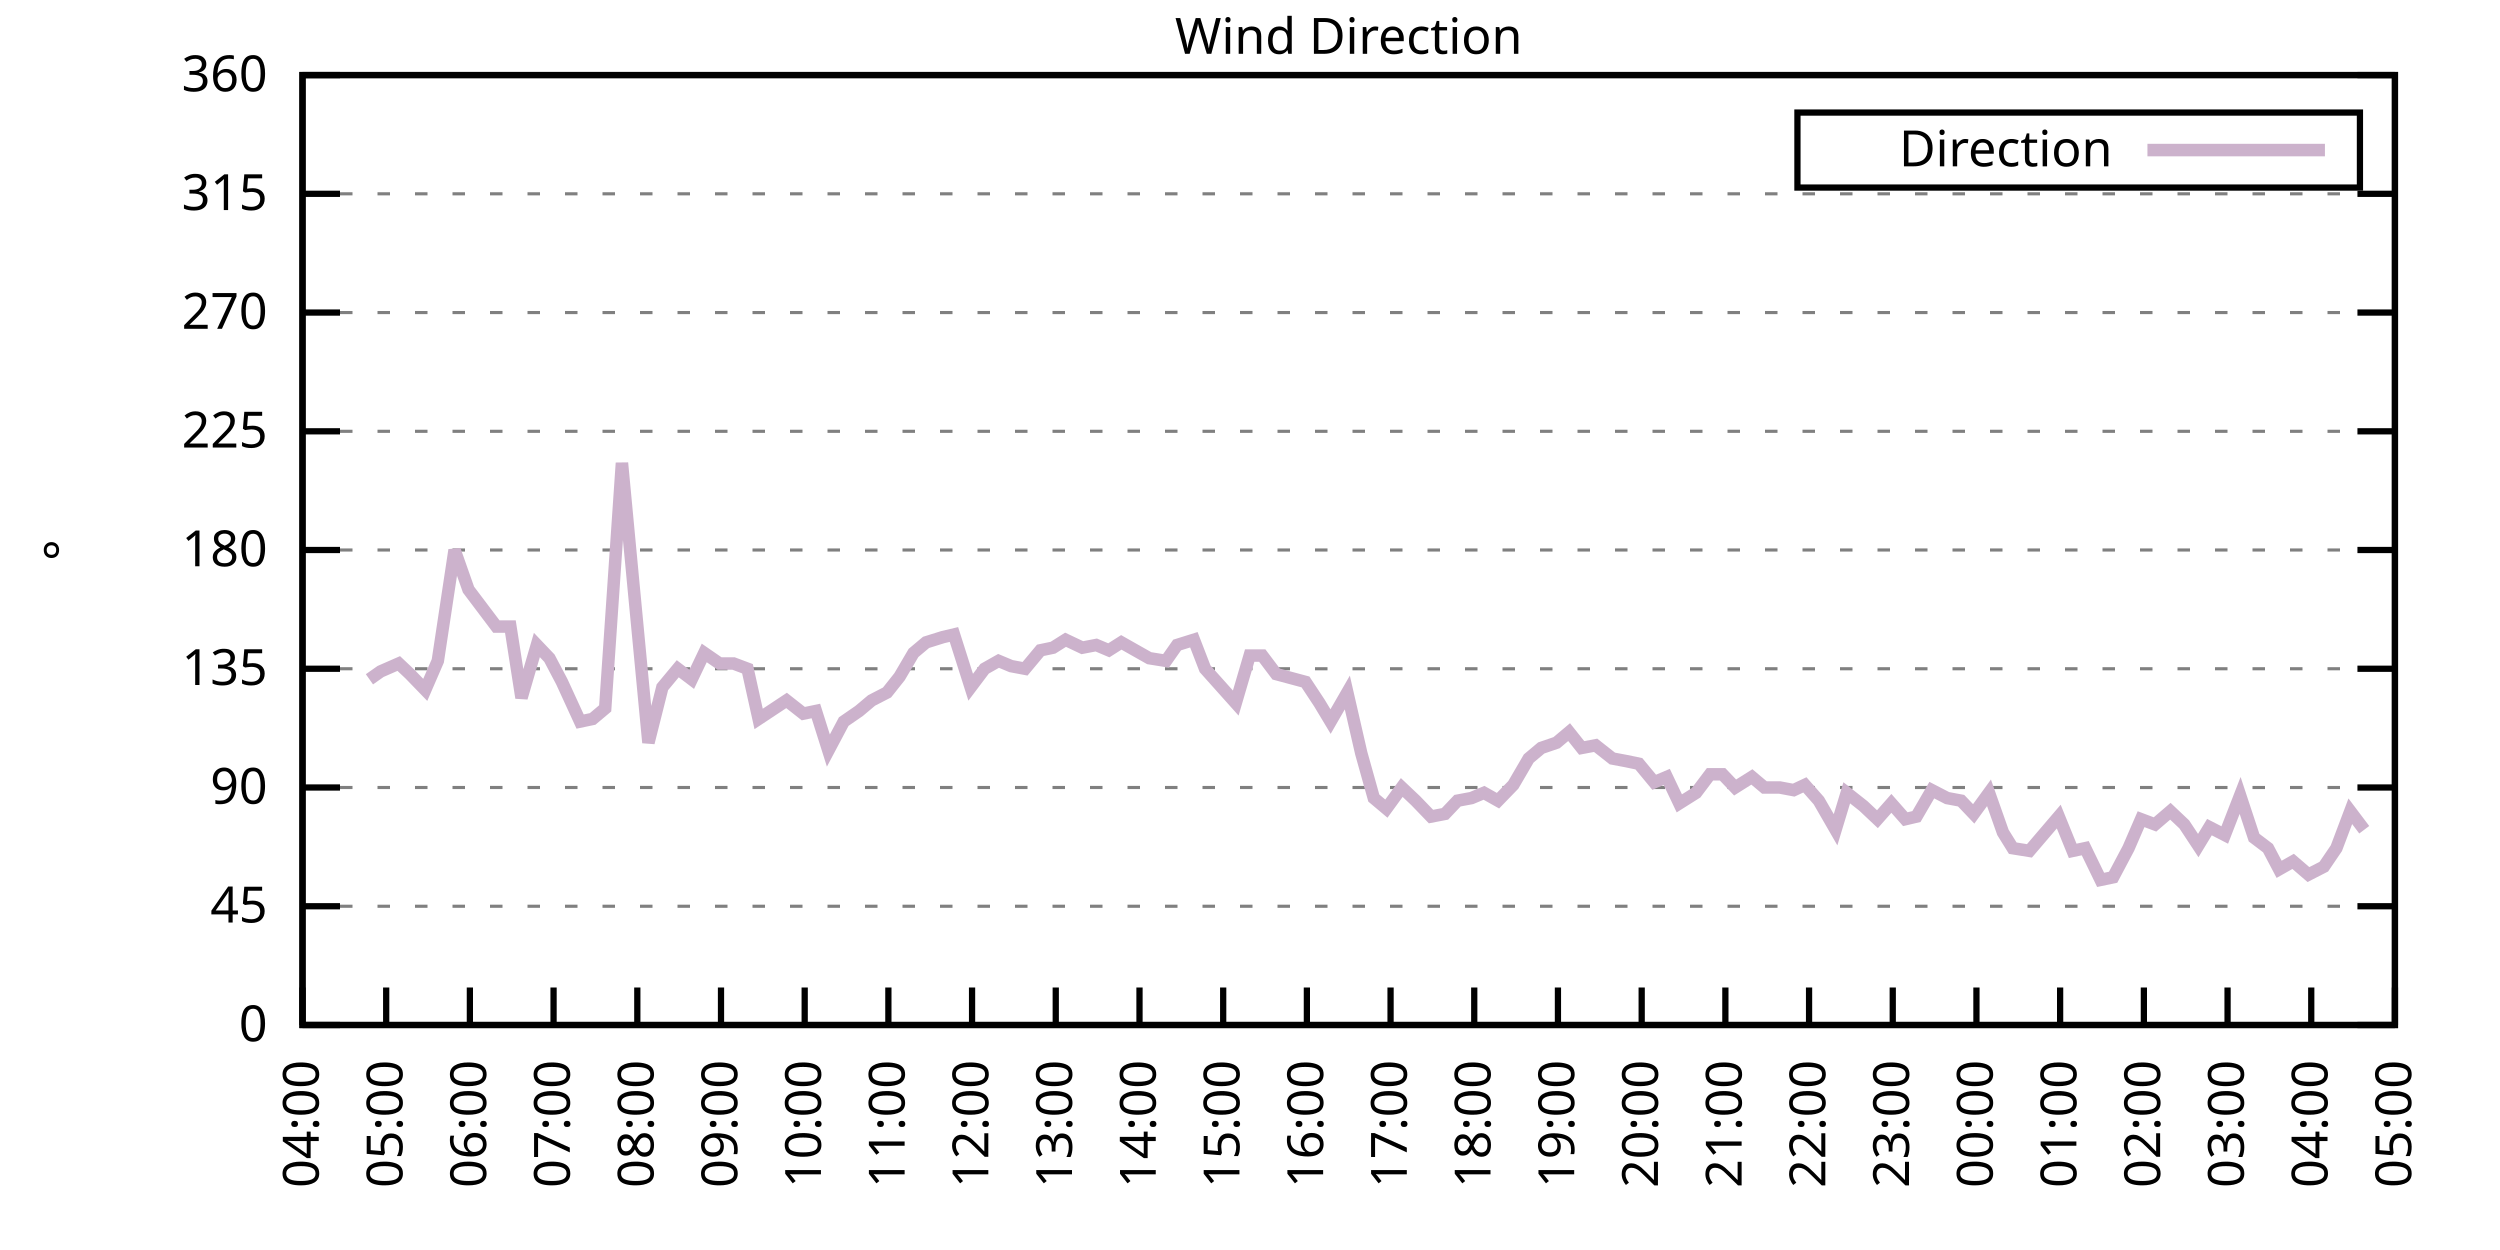
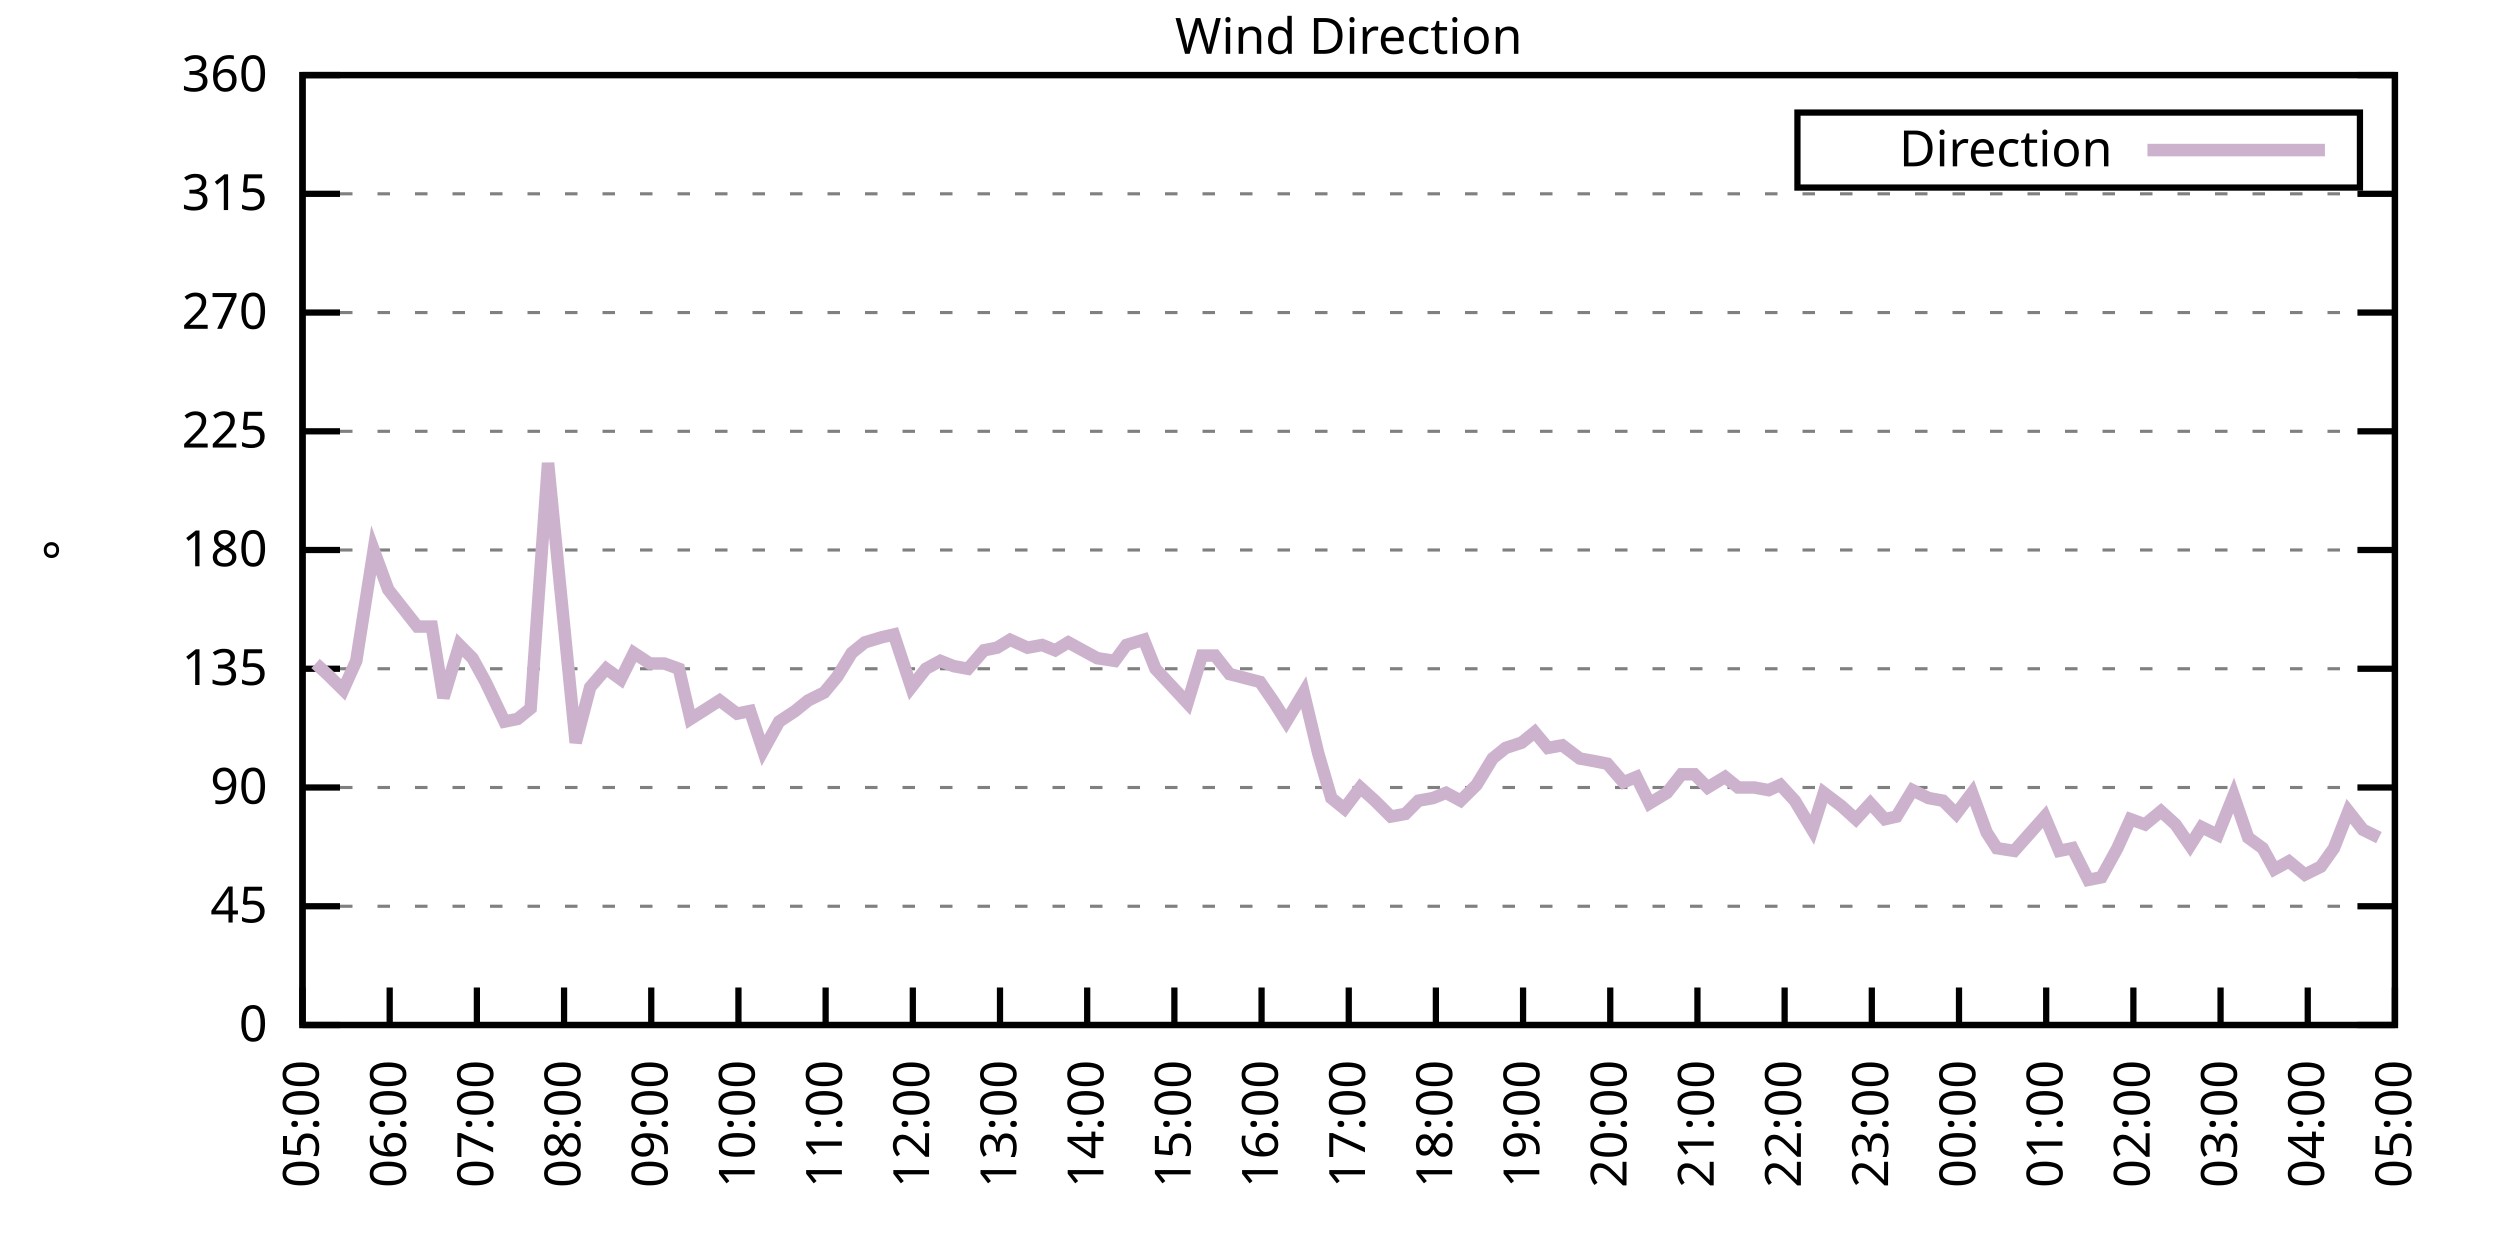
<svg xmlns="http://www.w3.org/2000/svg" xmlns:xlink="http://www.w3.org/1999/xlink" width="400" height="200" viewBox="0 0 400 200">
  <g id="gnuplot_canvas">
    <rect x="0" y="0" width="400" height="200" fill="none" />
    <defs>
      <circle id="gpDot" r="0.5" stroke-width="0.5" stroke="currentColor" />
      <path id="gpPt0" stroke-width="0.333" stroke="currentColor" d="M-1,0 h2 M0,-1 v2" />
      <path id="gpPt1" stroke-width="0.333" stroke="currentColor" d="M-1,-1 L1,1 M1,-1 L-1,1" />
      <path id="gpPt2" stroke-width="0.333" stroke="currentColor" d="M-1,0 L1,0 M0,-1 L0,1 M-1,-1 L1,1 M-1,1 L1,-1" />
      <rect id="gpPt3" stroke-width="0.333" stroke="currentColor" x="-1" y="-1" width="2" height="2" />
      <rect id="gpPt4" stroke-width="0.333" stroke="currentColor" fill="currentColor" x="-1" y="-1" width="2" height="2" />
      <circle id="gpPt5" stroke-width="0.333" stroke="currentColor" cx="0" cy="0" r="1" />
      <use xlink:href="#gpPt5" id="gpPt6" fill="currentColor" stroke="none" />
      <path id="gpPt7" stroke-width="0.333" stroke="currentColor" d="M0,-1.33 L-1.33,0.67 L1.33,0.67 z" />
      <use xlink:href="#gpPt7" id="gpPt8" fill="currentColor" stroke="none" />
      <use xlink:href="#gpPt7" id="gpPt9" stroke="currentColor" transform="rotate(180)" />
      <use xlink:href="#gpPt9" id="gpPt10" fill="currentColor" stroke="none" />
      <use xlink:href="#gpPt3" id="gpPt11" stroke="currentColor" transform="rotate(45)" />
      <use xlink:href="#gpPt11" id="gpPt12" fill="currentColor" stroke="none" />
      <path id="gpPt13" stroke-width="0.333" stroke="currentColor" d="M0,1.330 L1.265,0.411 L0.782,-1.067 L-0.782,-1.076 L-1.265,0.411 z" />
      <use xlink:href="#gpPt13" id="gpPt14" fill="currentColor" stroke="none" />
      <filter id="textbox" filterUnits="objectBoundingBox" x="0" y="0" height="1" width="1">
        <feFlood flood-color="white" flood-opacity="1" result="bgnd" />
        <feComposite in="SourceGraphic" in2="bgnd" operator="atop" />
      </filter>
      <filter id="greybox" filterUnits="objectBoundingBox" x="0" y="0" height="1" width="1">
        <feFlood flood-color="lightgrey" flood-opacity="1" result="grey" />
        <feComposite in="SourceGraphic" in2="grey" operator="atop" />
      </filter>
    </defs>
    <g fill="none" color="white" stroke="currentColor" stroke-width="1.00" stroke-linecap="butt" stroke-linejoin="miter">
</g>
    <g fill="none" color="black" stroke="currentColor" stroke-width="1.00" stroke-linecap="butt" stroke-linejoin="miter">
      <g stroke="none" shape-rendering="crispEdges">
        <polygon fill="rgb(255, 255, 255)" points="48.40,164.00 383.18,164.00 383.18,12.02 48.40,12.02 " />
      </g>
    </g>
    <g fill="none" color="black" stroke="currentColor" stroke-width="1.00" stroke-linecap="butt" stroke-linejoin="miter">
</g>
    <g fill="none" color="black" stroke="black" stroke-width="0.50" stroke-linecap="butt" stroke-linejoin="miter">
</g>
    <g fill="none" color="gray" stroke="currentColor" stroke-width="0.50" stroke-linecap="butt" stroke-linejoin="miter">
      <path stroke="gray" stroke-dasharray="2,4" class="gridline" d="M48.40,164.00 L383.19,164.00  " />
    </g>
    <g fill="none" color="gray" stroke="gray" stroke-width="1.00" stroke-linecap="butt" stroke-linejoin="miter">
</g>
    <g fill="none" color="black" stroke="currentColor" stroke-width="1.00" stroke-linecap="butt" stroke-linejoin="miter">
      <path stroke="black" d="M48.40,164.00 L54.40,164.00 M383.19,164.00 L377.19,164.00  " />
      <g transform="translate(42.80,166.60)" stroke="none" fill="black" font-family="Sans" font-size="8.00" text-anchor="end">
        <text>
          <tspan font-family="Sans"> 0</tspan>
        </text>
      </g>
    </g>
    <g fill="none" color="black" stroke="currentColor" stroke-width="1.00" stroke-linecap="butt" stroke-linejoin="miter">
</g>
    <g fill="none" color="black" stroke="black" stroke-width="0.50" stroke-linecap="butt" stroke-linejoin="miter">
</g>
    <g fill="none" color="gray" stroke="currentColor" stroke-width="0.50" stroke-linecap="butt" stroke-linejoin="miter">
      <path stroke="gray" stroke-dasharray="2,4" class="gridline" d="M48.40,145.00 L383.19,145.00  " />
    </g>
    <g fill="none" color="gray" stroke="gray" stroke-width="1.00" stroke-linecap="butt" stroke-linejoin="miter">
</g>
    <g fill="none" color="black" stroke="currentColor" stroke-width="1.00" stroke-linecap="butt" stroke-linejoin="miter">
      <path stroke="black" d="M48.40,145.00 L54.40,145.00 M383.19,145.00 L377.19,145.00  " />
      <g transform="translate(42.80,147.60)" stroke="none" fill="black" font-family="Sans" font-size="8.00" text-anchor="end">
        <text>
          <tspan font-family="Sans"> 45</tspan>
        </text>
      </g>
    </g>
    <g fill="none" color="black" stroke="currentColor" stroke-width="1.00" stroke-linecap="butt" stroke-linejoin="miter">
</g>
    <g fill="none" color="black" stroke="black" stroke-width="0.50" stroke-linecap="butt" stroke-linejoin="miter">
</g>
    <g fill="none" color="gray" stroke="currentColor" stroke-width="0.50" stroke-linecap="butt" stroke-linejoin="miter">
      <path stroke="gray" stroke-dasharray="2,4" class="gridline" d="M48.40,126.00 L383.19,126.00  " />
    </g>
    <g fill="none" color="gray" stroke="gray" stroke-width="1.00" stroke-linecap="butt" stroke-linejoin="miter">
</g>
    <g fill="none" color="black" stroke="currentColor" stroke-width="1.00" stroke-linecap="butt" stroke-linejoin="miter">
      <path stroke="black" d="M48.40,126.00 L54.40,126.00 M383.19,126.00 L377.19,126.00  " />
      <g transform="translate(42.80,128.60)" stroke="none" fill="black" font-family="Sans" font-size="8.00" text-anchor="end">
        <text>
          <tspan font-family="Sans"> 90</tspan>
        </text>
      </g>
    </g>
    <g fill="none" color="black" stroke="currentColor" stroke-width="1.00" stroke-linecap="butt" stroke-linejoin="miter">
</g>
    <g fill="none" color="black" stroke="black" stroke-width="0.50" stroke-linecap="butt" stroke-linejoin="miter">
</g>
    <g fill="none" color="gray" stroke="currentColor" stroke-width="0.50" stroke-linecap="butt" stroke-linejoin="miter">
      <path stroke="gray" stroke-dasharray="2,4" class="gridline" d="M48.40,107.00 L383.19,107.00  " />
    </g>
    <g fill="none" color="gray" stroke="gray" stroke-width="1.00" stroke-linecap="butt" stroke-linejoin="miter">
</g>
    <g fill="none" color="black" stroke="currentColor" stroke-width="1.00" stroke-linecap="butt" stroke-linejoin="miter">
      <path stroke="black" d="M48.40,107.00 L54.40,107.00 M383.19,107.00 L377.19,107.00  " />
      <g transform="translate(42.80,109.60)" stroke="none" fill="black" font-family="Sans" font-size="8.00" text-anchor="end">
        <text>
          <tspan font-family="Sans"> 135</tspan>
        </text>
      </g>
    </g>
    <g fill="none" color="black" stroke="currentColor" stroke-width="1.00" stroke-linecap="butt" stroke-linejoin="miter">
</g>
    <g fill="none" color="black" stroke="black" stroke-width="0.50" stroke-linecap="butt" stroke-linejoin="miter">
</g>
    <g fill="none" color="gray" stroke="currentColor" stroke-width="0.50" stroke-linecap="butt" stroke-linejoin="miter">
      <path stroke="gray" stroke-dasharray="2,4" class="gridline" d="M48.40,88.00 L383.19,88.00  " />
    </g>
    <g fill="none" color="gray" stroke="gray" stroke-width="1.00" stroke-linecap="butt" stroke-linejoin="miter">
</g>
    <g fill="none" color="black" stroke="currentColor" stroke-width="1.00" stroke-linecap="butt" stroke-linejoin="miter">
      <path stroke="black" d="M48.40,88.00 L54.40,88.00 M383.19,88.00 L377.19,88.00  " />
      <g transform="translate(42.80,90.60)" stroke="none" fill="black" font-family="Sans" font-size="8.00" text-anchor="end">
        <text>
          <tspan font-family="Sans"> 180</tspan>
        </text>
      </g>
    </g>
    <g fill="none" color="black" stroke="currentColor" stroke-width="1.00" stroke-linecap="butt" stroke-linejoin="miter">
</g>
    <g fill="none" color="black" stroke="black" stroke-width="0.50" stroke-linecap="butt" stroke-linejoin="miter">
</g>
    <g fill="none" color="gray" stroke="currentColor" stroke-width="0.50" stroke-linecap="butt" stroke-linejoin="miter">
      <path stroke="gray" stroke-dasharray="2,4" class="gridline" d="M48.40,69.01 L383.19,69.01  " />
    </g>
    <g fill="none" color="gray" stroke="gray" stroke-width="1.00" stroke-linecap="butt" stroke-linejoin="miter">
</g>
    <g fill="none" color="black" stroke="currentColor" stroke-width="1.00" stroke-linecap="butt" stroke-linejoin="miter">
      <path stroke="black" d="M48.40,69.01 L54.40,69.01 M383.19,69.01 L377.19,69.01  " />
      <g transform="translate(42.80,71.61)" stroke="none" fill="black" font-family="Sans" font-size="8.00" text-anchor="end">
        <text>
          <tspan font-family="Sans"> 225</tspan>
        </text>
      </g>
    </g>
    <g fill="none" color="black" stroke="currentColor" stroke-width="1.00" stroke-linecap="butt" stroke-linejoin="miter">
</g>
    <g fill="none" color="black" stroke="black" stroke-width="0.50" stroke-linecap="butt" stroke-linejoin="miter">
</g>
    <g fill="none" color="gray" stroke="currentColor" stroke-width="0.50" stroke-linecap="butt" stroke-linejoin="miter">
      <path stroke="gray" stroke-dasharray="2,4" class="gridline" d="M48.40,50.01 L383.19,50.01  " />
    </g>
    <g fill="none" color="gray" stroke="gray" stroke-width="1.00" stroke-linecap="butt" stroke-linejoin="miter">
</g>
    <g fill="none" color="black" stroke="currentColor" stroke-width="1.00" stroke-linecap="butt" stroke-linejoin="miter">
      <path stroke="black" d="M48.40,50.01 L54.40,50.01 M383.19,50.01 L377.19,50.01  " />
      <g transform="translate(42.80,52.61)" stroke="none" fill="black" font-family="Sans" font-size="8.00" text-anchor="end">
        <text>
          <tspan font-family="Sans"> 270</tspan>
        </text>
      </g>
    </g>
    <g fill="none" color="black" stroke="currentColor" stroke-width="1.00" stroke-linecap="butt" stroke-linejoin="miter">
</g>
    <g fill="none" color="black" stroke="black" stroke-width="0.50" stroke-linecap="butt" stroke-linejoin="miter">
</g>
    <g fill="none" color="gray" stroke="currentColor" stroke-width="0.50" stroke-linecap="butt" stroke-linejoin="miter">
      <path stroke="gray" stroke-dasharray="2,4" class="gridline" d="M48.40,31.01 L383.19,31.01  " />
    </g>
    <g fill="none" color="gray" stroke="gray" stroke-width="1.00" stroke-linecap="butt" stroke-linejoin="miter">
</g>
    <g fill="none" color="black" stroke="currentColor" stroke-width="1.00" stroke-linecap="butt" stroke-linejoin="miter">
      <path stroke="black" d="M48.40,31.01 L54.40,31.01 M383.19,31.01 L377.19,31.01  " />
      <g transform="translate(42.80,33.61)" stroke="none" fill="black" font-family="Sans" font-size="8.00" text-anchor="end">
        <text>
          <tspan font-family="Sans"> 315</tspan>
        </text>
      </g>
    </g>
    <g fill="none" color="black" stroke="currentColor" stroke-width="1.00" stroke-linecap="butt" stroke-linejoin="miter">
</g>
    <g fill="none" color="black" stroke="black" stroke-width="0.50" stroke-linecap="butt" stroke-linejoin="miter">
</g>
    <g fill="none" color="gray" stroke="currentColor" stroke-width="0.50" stroke-linecap="butt" stroke-linejoin="miter">
      <path stroke="gray" stroke-dasharray="2,4" class="gridline" d="M48.40,12.01 L383.19,12.01  " />
    </g>
    <g fill="none" color="gray" stroke="gray" stroke-width="1.00" stroke-linecap="butt" stroke-linejoin="miter">
</g>
    <g fill="none" color="black" stroke="currentColor" stroke-width="1.00" stroke-linecap="butt" stroke-linejoin="miter">
      <path stroke="black" d="M48.40,12.01 L54.40,12.01 M383.19,12.01 L377.19,12.01  " />
      <g transform="translate(42.80,14.61)" stroke="none" fill="black" font-family="Sans" font-size="8.00" text-anchor="end">
        <text>
          <tspan font-family="Sans"> 360</tspan>
        </text>
      </g>
    </g>
    <g fill="none" color="black" stroke="currentColor" stroke-width="1.00" stroke-linecap="butt" stroke-linejoin="miter">
      <path stroke="black" d="M48.40,164.00 L48.40,158.00  " />
      <g transform="translate(51.00,169.60) rotate(270.00)" stroke="none" fill="black" font-family="Sans" font-size="8.00" text-anchor="end">
        <text>
-           <tspan font-family="Sans">04:00</tspan>
-         </text>
-       </g>
-     </g>
-     <g fill="none" color="black" stroke="currentColor" stroke-width="1.00" stroke-linecap="butt" stroke-linejoin="miter">
-       <path stroke="black" d="M61.79,164.00 L61.79,158.00  " />
-       <g transform="translate(64.39,169.60) rotate(270.00)" stroke="none" fill="black" font-family="Sans" font-size="8.00" text-anchor="end">
-         <text>
          <tspan font-family="Sans">05:00</tspan>
        </text>
      </g>
    </g>
    <g fill="none" color="black" stroke="currentColor" stroke-width="1.00" stroke-linecap="butt" stroke-linejoin="miter">
-       <path stroke="black" d="M75.18,164.00 L75.18,158.00  " />
-       <g transform="translate(77.78,169.60) rotate(270.00)" stroke="none" fill="black" font-family="Sans" font-size="8.00" text-anchor="end">
+       <path stroke="black" d="M62.35,164.00 L62.35,158.00  " />
+       <g transform="translate(64.95,169.60) rotate(270.00)" stroke="none" fill="black" font-family="Sans" font-size="8.00" text-anchor="end">
        <text>
          <tspan font-family="Sans">06:00</tspan>
        </text>
      </g>
    </g>
    <g fill="none" color="black" stroke="currentColor" stroke-width="1.00" stroke-linecap="butt" stroke-linejoin="miter">
-       <path stroke="black" d="M88.57,164.00 L88.57,158.00  " />
-       <g transform="translate(91.17,169.60) rotate(270.00)" stroke="none" fill="black" font-family="Sans" font-size="8.00" text-anchor="end">
+       <path stroke="black" d="M76.30,164.00 L76.30,158.00  " />
+       <g transform="translate(78.90,169.60) rotate(270.00)" stroke="none" fill="black" font-family="Sans" font-size="8.00" text-anchor="end">
        <text>
          <tspan font-family="Sans">07:00</tspan>
        </text>
      </g>
    </g>
    <g fill="none" color="black" stroke="currentColor" stroke-width="1.00" stroke-linecap="butt" stroke-linejoin="miter">
-       <path stroke="black" d="M101.97,164.00 L101.97,158.00  " />
-       <g transform="translate(104.57,169.60) rotate(270.00)" stroke="none" fill="black" font-family="Sans" font-size="8.00" text-anchor="end">
+       <path stroke="black" d="M90.25,164.00 L90.25,158.00  " />
+       <g transform="translate(92.85,169.60) rotate(270.00)" stroke="none" fill="black" font-family="Sans" font-size="8.00" text-anchor="end">
        <text>
          <tspan font-family="Sans">08:00</tspan>
        </text>
      </g>
    </g>
    <g fill="none" color="black" stroke="currentColor" stroke-width="1.00" stroke-linecap="butt" stroke-linejoin="miter">
-       <path stroke="black" d="M115.36,164.00 L115.36,158.00  " />
-       <g transform="translate(117.96,169.60) rotate(270.00)" stroke="none" fill="black" font-family="Sans" font-size="8.00" text-anchor="end">
+       <path stroke="black" d="M104.20,164.00 L104.20,158.00  " />
+       <g transform="translate(106.80,169.60) rotate(270.00)" stroke="none" fill="black" font-family="Sans" font-size="8.00" text-anchor="end">
        <text>
          <tspan font-family="Sans">09:00</tspan>
        </text>
      </g>
    </g>
    <g fill="none" color="black" stroke="currentColor" stroke-width="1.00" stroke-linecap="butt" stroke-linejoin="miter">
-       <path stroke="black" d="M128.75,164.00 L128.75,158.00  " />
-       <g transform="translate(131.35,169.60) rotate(270.00)" stroke="none" fill="black" font-family="Sans" font-size="8.00" text-anchor="end">
+       <path stroke="black" d="M118.15,164.00 L118.15,158.00  " />
+       <g transform="translate(120.75,169.60) rotate(270.00)" stroke="none" fill="black" font-family="Sans" font-size="8.00" text-anchor="end">
        <text>
          <tspan font-family="Sans">10:00</tspan>
        </text>
      </g>
    </g>
    <g fill="none" color="black" stroke="currentColor" stroke-width="1.00" stroke-linecap="butt" stroke-linejoin="miter">
-       <path stroke="black" d="M142.14,164.00 L142.14,158.00  " />
-       <g transform="translate(144.74,169.60) rotate(270.00)" stroke="none" fill="black" font-family="Sans" font-size="8.00" text-anchor="end">
+       <path stroke="black" d="M132.10,164.00 L132.10,158.00  " />
+       <g transform="translate(134.70,169.60) rotate(270.00)" stroke="none" fill="black" font-family="Sans" font-size="8.00" text-anchor="end">
        <text>
          <tspan font-family="Sans">11:00</tspan>
        </text>
      </g>
    </g>
    <g fill="none" color="black" stroke="currentColor" stroke-width="1.00" stroke-linecap="butt" stroke-linejoin="miter">
-       <path stroke="black" d="M155.53,164.00 L155.53,158.00  " />
-       <g transform="translate(158.13,169.60) rotate(270.00)" stroke="none" fill="black" font-family="Sans" font-size="8.00" text-anchor="end">
+       <path stroke="black" d="M146.05,164.00 L146.05,158.00  " />
+       <g transform="translate(148.65,169.60) rotate(270.00)" stroke="none" fill="black" font-family="Sans" font-size="8.00" text-anchor="end">
        <text>
          <tspan font-family="Sans">12:00</tspan>
        </text>
      </g>
    </g>
    <g fill="none" color="black" stroke="currentColor" stroke-width="1.00" stroke-linecap="butt" stroke-linejoin="miter">
-       <path stroke="black" d="M168.92,164.00 L168.92,158.00  " />
-       <g transform="translate(171.52,169.60) rotate(270.00)" stroke="none" fill="black" font-family="Sans" font-size="8.00" text-anchor="end">
+       <path stroke="black" d="M160.00,164.00 L160.00,158.00  " />
+       <g transform="translate(162.60,169.60) rotate(270.00)" stroke="none" fill="black" font-family="Sans" font-size="8.00" text-anchor="end">
        <text>
          <tspan font-family="Sans">13:00</tspan>
        </text>
      </g>
    </g>
    <g fill="none" color="black" stroke="currentColor" stroke-width="1.00" stroke-linecap="butt" stroke-linejoin="miter">
-       <path stroke="black" d="M182.32,164.00 L182.32,158.00  " />
-       <g transform="translate(184.92,169.60) rotate(270.00)" stroke="none" fill="black" font-family="Sans" font-size="8.00" text-anchor="end">
+       <path stroke="black" d="M173.95,164.00 L173.95,158.00  " />
+       <g transform="translate(176.55,169.60) rotate(270.00)" stroke="none" fill="black" font-family="Sans" font-size="8.00" text-anchor="end">
        <text>
          <tspan font-family="Sans">14:00</tspan>
        </text>
      </g>
    </g>
    <g fill="none" color="black" stroke="currentColor" stroke-width="1.00" stroke-linecap="butt" stroke-linejoin="miter">
-       <path stroke="black" d="M195.71,164.00 L195.71,158.00  " />
-       <g transform="translate(198.31,169.60) rotate(270.00)" stroke="none" fill="black" font-family="Sans" font-size="8.00" text-anchor="end">
+       <path stroke="black" d="M187.90,164.00 L187.90,158.00  " />
+       <g transform="translate(190.50,169.60) rotate(270.00)" stroke="none" fill="black" font-family="Sans" font-size="8.00" text-anchor="end">
        <text>
          <tspan font-family="Sans">15:00</tspan>
        </text>
      </g>
    </g>
    <g fill="none" color="black" stroke="currentColor" stroke-width="1.00" stroke-linecap="butt" stroke-linejoin="miter">
-       <path stroke="black" d="M209.10,164.00 L209.10,158.00  " />
-       <g transform="translate(211.70,169.60) rotate(270.00)" stroke="none" fill="black" font-family="Sans" font-size="8.00" text-anchor="end">
+       <path stroke="black" d="M201.85,164.00 L201.85,158.00  " />
+       <g transform="translate(204.45,169.60) rotate(270.00)" stroke="none" fill="black" font-family="Sans" font-size="8.00" text-anchor="end">
        <text>
          <tspan font-family="Sans">16:00</tspan>
        </text>
      </g>
    </g>
    <g fill="none" color="black" stroke="currentColor" stroke-width="1.00" stroke-linecap="butt" stroke-linejoin="miter">
-       <path stroke="black" d="M222.49,164.00 L222.49,158.00  " />
-       <g transform="translate(225.09,169.60) rotate(270.00)" stroke="none" fill="black" font-family="Sans" font-size="8.00" text-anchor="end">
+       <path stroke="black" d="M215.80,164.00 L215.80,158.00  " />
+       <g transform="translate(218.40,169.60) rotate(270.00)" stroke="none" fill="black" font-family="Sans" font-size="8.00" text-anchor="end">
        <text>
          <tspan font-family="Sans">17:00</tspan>
        </text>
      </g>
    </g>
    <g fill="none" color="black" stroke="currentColor" stroke-width="1.00" stroke-linecap="butt" stroke-linejoin="miter">
-       <path stroke="black" d="M235.88,164.00 L235.88,158.00  " />
-       <g transform="translate(238.48,169.60) rotate(270.00)" stroke="none" fill="black" font-family="Sans" font-size="8.00" text-anchor="end">
+       <path stroke="black" d="M229.74,164.00 L229.74,158.00  " />
+       <g transform="translate(232.34,169.60) rotate(270.00)" stroke="none" fill="black" font-family="Sans" font-size="8.00" text-anchor="end">
        <text>
          <tspan font-family="Sans">18:00</tspan>
        </text>
      </g>
    </g>
    <g fill="none" color="black" stroke="currentColor" stroke-width="1.00" stroke-linecap="butt" stroke-linejoin="miter">
-       <path stroke="black" d="M249.27,164.00 L249.27,158.00  " />
-       <g transform="translate(251.87,169.60) rotate(270.00)" stroke="none" fill="black" font-family="Sans" font-size="8.00" text-anchor="end">
+       <path stroke="black" d="M243.69,164.00 L243.69,158.00  " />
+       <g transform="translate(246.29,169.60) rotate(270.00)" stroke="none" fill="black" font-family="Sans" font-size="8.00" text-anchor="end">
        <text>
          <tspan font-family="Sans">19:00</tspan>
        </text>
      </g>
    </g>
    <g fill="none" color="black" stroke="currentColor" stroke-width="1.00" stroke-linecap="butt" stroke-linejoin="miter">
-       <path stroke="black" d="M262.67,164.00 L262.67,158.00  " />
-       <g transform="translate(265.27,169.60) rotate(270.00)" stroke="none" fill="black" font-family="Sans" font-size="8.00" text-anchor="end">
+       <path stroke="black" d="M257.64,164.00 L257.64,158.00  " />
+       <g transform="translate(260.24,169.60) rotate(270.00)" stroke="none" fill="black" font-family="Sans" font-size="8.00" text-anchor="end">
        <text>
          <tspan font-family="Sans">20:00</tspan>
        </text>
      </g>
    </g>
    <g fill="none" color="black" stroke="currentColor" stroke-width="1.00" stroke-linecap="butt" stroke-linejoin="miter">
-       <path stroke="black" d="M276.06,164.00 L276.06,158.00  " />
-       <g transform="translate(278.66,169.60) rotate(270.00)" stroke="none" fill="black" font-family="Sans" font-size="8.00" text-anchor="end">
+       <path stroke="black" d="M271.59,164.00 L271.59,158.00  " />
+       <g transform="translate(274.19,169.60) rotate(270.00)" stroke="none" fill="black" font-family="Sans" font-size="8.00" text-anchor="end">
        <text>
          <tspan font-family="Sans">21:00</tspan>
        </text>
      </g>
    </g>
    <g fill="none" color="black" stroke="currentColor" stroke-width="1.00" stroke-linecap="butt" stroke-linejoin="miter">
-       <path stroke="black" d="M289.45,164.00 L289.45,158.00  " />
-       <g transform="translate(292.05,169.60) rotate(270.00)" stroke="none" fill="black" font-family="Sans" font-size="8.00" text-anchor="end">
+       <path stroke="black" d="M285.54,164.00 L285.54,158.00  " />
+       <g transform="translate(288.14,169.60) rotate(270.00)" stroke="none" fill="black" font-family="Sans" font-size="8.00" text-anchor="end">
        <text>
          <tspan font-family="Sans">22:00</tspan>
        </text>
      </g>
    </g>
    <g fill="none" color="black" stroke="currentColor" stroke-width="1.00" stroke-linecap="butt" stroke-linejoin="miter">
-       <path stroke="black" d="M302.84,164.00 L302.84,158.00  " />
-       <g transform="translate(305.44,169.60) rotate(270.00)" stroke="none" fill="black" font-family="Sans" font-size="8.00" text-anchor="end">
+       <path stroke="black" d="M299.49,164.00 L299.49,158.00  " />
+       <g transform="translate(302.09,169.60) rotate(270.00)" stroke="none" fill="black" font-family="Sans" font-size="8.00" text-anchor="end">
        <text>
          <tspan font-family="Sans">23:00</tspan>
        </text>
      </g>
    </g>
    <g fill="none" color="black" stroke="currentColor" stroke-width="1.00" stroke-linecap="butt" stroke-linejoin="miter">
-       <path stroke="black" d="M316.23,164.00 L316.23,158.00  " />
-       <g transform="translate(318.83,169.60) rotate(270.00)" stroke="none" fill="black" font-family="Sans" font-size="8.00" text-anchor="end">
+       <path stroke="black" d="M313.44,164.00 L313.44,158.00  " />
+       <g transform="translate(316.04,169.60) rotate(270.00)" stroke="none" fill="black" font-family="Sans" font-size="8.00" text-anchor="end">
        <text>
          <tspan font-family="Sans">00:00</tspan>
        </text>
      </g>
    </g>
    <g fill="none" color="black" stroke="currentColor" stroke-width="1.00" stroke-linecap="butt" stroke-linejoin="miter">
-       <path stroke="black" d="M329.62,164.00 L329.62,158.00  " />
-       <g transform="translate(332.22,169.60) rotate(270.00)" stroke="none" fill="black" font-family="Sans" font-size="8.00" text-anchor="end">
+       <path stroke="black" d="M327.39,164.00 L327.39,158.00  " />
+       <g transform="translate(329.99,169.60) rotate(270.00)" stroke="none" fill="black" font-family="Sans" font-size="8.00" text-anchor="end">
        <text>
          <tspan font-family="Sans">01:00</tspan>
        </text>
      </g>
    </g>
    <g fill="none" color="black" stroke="currentColor" stroke-width="1.00" stroke-linecap="butt" stroke-linejoin="miter">
-       <path stroke="black" d="M343.02,164.00 L343.02,158.00  " />
-       <g transform="translate(345.62,169.60) rotate(270.00)" stroke="none" fill="black" font-family="Sans" font-size="8.00" text-anchor="end">
+       <path stroke="black" d="M341.34,164.00 L341.34,158.00  " />
+       <g transform="translate(343.94,169.60) rotate(270.00)" stroke="none" fill="black" font-family="Sans" font-size="8.00" text-anchor="end">
        <text>
          <tspan font-family="Sans">02:00</tspan>
        </text>
      </g>
    </g>
    <g fill="none" color="black" stroke="currentColor" stroke-width="1.00" stroke-linecap="butt" stroke-linejoin="miter">
-       <path stroke="black" d="M356.41,164.00 L356.41,158.00  " />
-       <g transform="translate(359.01,169.60) rotate(270.00)" stroke="none" fill="black" font-family="Sans" font-size="8.00" text-anchor="end">
+       <path stroke="black" d="M355.29,164.00 L355.29,158.00  " />
+       <g transform="translate(357.89,169.60) rotate(270.00)" stroke="none" fill="black" font-family="Sans" font-size="8.00" text-anchor="end">
        <text>
          <tspan font-family="Sans">03:00</tspan>
        </text>
      </g>
    </g>
    <g fill="none" color="black" stroke="currentColor" stroke-width="1.00" stroke-linecap="butt" stroke-linejoin="miter">
-       <path stroke="black" d="M369.80,164.00 L369.80,158.00  " />
-       <g transform="translate(372.40,169.60) rotate(270.00)" stroke="none" fill="black" font-family="Sans" font-size="8.00" text-anchor="end">
+       <path stroke="black" d="M369.24,164.00 L369.24,158.00  " />
+       <g transform="translate(371.84,169.60) rotate(270.00)" stroke="none" fill="black" font-family="Sans" font-size="8.00" text-anchor="end">
        <text>
          <tspan font-family="Sans">04:00</tspan>
        </text>
      </g>
    </g>
    <g fill="none" color="black" stroke="currentColor" stroke-width="1.00" stroke-linecap="butt" stroke-linejoin="miter">
      <path stroke="black" d="M383.19,164.00 L383.19,158.00  " />
      <g transform="translate(385.79,169.60) rotate(270.00)" stroke="none" fill="black" font-family="Sans" font-size="8.00" text-anchor="end">
        <text>
          <tspan font-family="Sans">05:00</tspan>
        </text>
      </g>
    </g>
    <g fill="none" color="black" stroke="currentColor" stroke-width="1.00" stroke-linecap="butt" stroke-linejoin="miter">
</g>
    <g fill="none" color="black" stroke="currentColor" stroke-width="1.00" stroke-linecap="butt" stroke-linejoin="miter">
      <path stroke="black" d="M48.40,12.01 L48.40,164.00 L383.19,164.00 L383.19,12.01 L48.40,12.01 Z  " />
    </g>
    <g fill="none" color="black" stroke="currentColor" stroke-width="1.00" stroke-linecap="butt" stroke-linejoin="miter">
</g>
    <g fill="none" color="black" stroke="currentColor" stroke-width="1.00" stroke-linecap="butt" stroke-linejoin="miter">
      <path stroke="black" d="M287.59,30.01 L287.59,18.01 L377.59,18.01 L377.59,30.01 L287.59,30.01 Z  " />
    </g>
    <g id="Wind_direction_plot_1">
      <g fill="none" color="white" stroke="black" stroke-width="2.00" stroke-linecap="butt" stroke-linejoin="miter">
</g>
      <g fill="none" color="black" stroke="currentColor" stroke-width="2.00" stroke-linecap="butt" stroke-linejoin="miter">
        <g transform="translate(337.99,26.61)" stroke="none" fill="black" font-family="Sans" font-size="8.00" text-anchor="end">
          <text>
            <tspan font-family="Sans">Direction</tspan>
          </text>
        </g>
      </g>
      <g fill="none" color="black" stroke="currentColor" stroke-width="2.00" stroke-linecap="butt" stroke-linejoin="miter">
-         <path stroke="rgb(204, 178, 204)" d="M343.59,24.01 L371.99,24.01 M59.11,108.69 L60.90,107.43 L63.80,106.16 L65.59,107.85 L68.04,110.38 L70.05,105.74   L72.73,88.00 L74.96,94.34 L79.42,100.25 L81.66,100.25 L83.44,111.65 L85.90,103.20 L87.91,105.31 L89.91,109.11   L92.82,115.45 L94.82,115.03 L96.83,113.34 L99.51,74.07 L101.30,93.07 L103.75,118.83 L105.98,109.96 L108.44,107.00   L110.67,108.69 L112.68,104.47 L115.13,106.16 L117.37,106.16 L119.60,107.00 L121.38,115.03 L125.85,112.07 L128.53,114.18   L130.54,113.76 L132.54,120.09 L135.00,115.45 L137.45,113.76 L139.46,112.07 L141.92,110.80 L143.93,108.27 L146.16,104.47   L148.17,102.78 L150.85,101.94 L152.63,101.52 L155.31,109.96 L157.54,107.00 L159.77,105.74 L161.78,106.58 L164.01,107.00   L166.47,104.05 L168.48,103.63 L170.49,102.36 L173.17,103.63 L175.40,103.20 L177.41,104.05 L179.41,102.78 L181.65,104.05   L183.88,105.31 L186.56,105.74 L188.34,103.20 L191.02,102.36 L192.81,107.00 L197.72,112.49 L199.95,104.89 L201.96,104.89   L204.19,107.85 L208.88,109.11 L211.11,112.49 L212.89,115.45 L215.57,110.80 L217.80,120.51 L219.81,127.69 L221.82,129.38   L224.28,126.00 L226.51,128.11 L228.96,130.65 L231.20,130.22 L233.20,128.11 L235.44,127.69 L237.44,126.85 L239.68,128.11   L242.13,125.58 L244.59,121.36 L246.60,119.67 L249.05,118.83 L251.06,117.14 L253.07,119.67 L255.30,119.25 L257.98,121.36   L260.21,121.78 L262.22,122.20 L264.67,125.16 L266.68,124.31 L268.69,128.54 L271.37,126.85 L273.60,123.89 L275.61,123.89   L277.62,126.00 L280.30,124.31 L282.31,126.00 L284.76,126.00 L286.99,126.42 L288.78,125.58 L291.01,128.11 L293.69,132.76   L295.48,126.85 L298.15,128.96 L300.39,131.07 L302.62,128.54 L304.85,131.07 L306.63,130.65 L309.09,126.42 L311.54,127.69   L313.78,128.11 L315.79,130.22 L318.24,126.85 L320.47,133.18 L322.04,135.71 L324.71,136.14 L329.40,130.65 L331.63,136.14   L333.64,135.71 L336.10,140.78 L338.10,140.36 L340.56,135.71 L342.57,131.07 L344.80,131.91 L347.26,129.80 L349.49,131.91   L351.72,135.29 L353.51,132.34 L355.96,133.60 L358.42,127.27 L360.65,134.02 L362.88,135.71 L364.66,139.09 L366.90,137.82   L369.35,139.93 L371.81,138.67 L373.82,135.71 L376.05,129.80 L378.28,132.76  " />
+         <path stroke="rgb(204, 178, 204)" d="M343.59,24.01 L371.99,24.01 M50.49,106.16 L52.35,107.85 L54.91,110.38 L57.00,105.74 L59.79,88.00 L62.12,94.34   L66.77,100.25 L69.09,100.25 L70.95,111.65 L73.51,103.20 L75.60,105.31 L77.69,109.11 L80.72,115.45 L82.81,115.03   L84.90,113.34 L87.69,74.07 L89.55,93.07 L92.11,118.83 L94.43,109.96 L96.99,107.00 L99.32,108.69 L101.41,104.47   L103.97,106.16 L106.29,106.16 L108.62,107.00 L110.48,115.03 L115.13,112.07 L117.92,114.18 L120.01,113.76 L122.10,120.09   L124.66,115.45 L127.22,113.76 L129.31,112.07 L131.87,110.80 L133.96,108.27 L136.28,104.47 L138.37,102.78 L141.16,101.94   L143.02,101.52 L145.81,109.96 L148.14,107.00 L150.46,105.74 L152.56,106.58 L154.88,107.00 L157.44,104.05 L159.53,103.63   L161.62,102.36 L164.41,103.63 L166.74,103.20 L168.83,104.05 L170.92,102.78 L173.25,104.05 L175.57,105.31 L178.36,105.74   L180.22,103.20 L183.01,102.36 L184.87,107.00 L189.99,112.49 L192.31,104.89 L194.41,104.89 L196.73,107.85 L201.61,109.11   L203.94,112.49 L205.80,115.45 L208.59,110.80 L210.91,120.51 L213.01,127.69 L215.10,129.38 L217.65,126.00 L219.98,128.11   L222.54,130.65 L224.86,130.22 L226.95,128.11 L229.28,127.69 L231.37,126.85 L233.70,128.11 L236.25,125.58 L238.81,121.36   L240.90,119.67 L243.46,118.83 L245.55,117.14 L247.65,119.67 L249.97,119.25 L252.76,121.36 L255.09,121.78 L257.18,122.20   L259.74,125.16 L261.83,124.31 L263.92,128.54 L266.71,126.85 L269.04,123.89 L271.13,123.89 L273.22,126.00 L276.01,124.31   L278.10,126.00 L280.66,126.00 L282.99,126.42 L284.85,125.58 L287.17,128.11 L289.96,132.76 L291.82,126.85 L294.61,128.96   L296.94,131.07 L299.26,128.54 L301.58,131.07 L303.44,130.65 L306.00,126.42 L308.56,127.69 L310.88,128.11 L312.98,130.22   L315.53,126.85 L317.86,133.18 L319.49,135.71 L322.28,136.14 L327.16,130.65 L329.48,136.14 L331.58,135.71 L334.13,140.78   L336.23,140.36 L338.78,135.71 L340.88,131.07 L343.20,131.91 L345.76,129.80 L348.08,131.91 L350.41,135.29 L352.27,132.34   L354.83,133.60 L357.38,127.27 L359.71,134.02 L362.03,135.71 L363.89,139.09 L366.22,137.82 L368.78,139.93 L371.33,138.67   L373.43,135.71 L375.75,129.80 L378.08,132.76 L380.63,134.02  " />
      </g>
    </g>
    <g fill="none" color="black" stroke="currentColor" stroke-width="2.00" stroke-linecap="butt" stroke-linejoin="miter">
</g>
    <g fill="none" color="black" stroke="black" stroke-width="1.00" stroke-linecap="butt" stroke-linejoin="miter">
</g>
    <g fill="none" color="black" stroke="currentColor" stroke-width="1.00" stroke-linecap="butt" stroke-linejoin="miter">
      <path stroke="black" d="M48.40,12.01 L48.40,164.00 L383.19,164.00 L383.19,12.01 L48.40,12.01 Z  " />
      <g transform="translate(12.80,88.01) rotate(270.00)" stroke="none" fill="black" font-family="Sans" font-size="8.00" text-anchor="middle">
        <text>
          <tspan font-family="Sans">°</tspan>
        </text>
      </g>
    </g>
    <g fill="none" color="black" stroke="currentColor" stroke-width="1.00" stroke-linecap="butt" stroke-linejoin="miter">
</g>
    <g fill="none" color="black" stroke="currentColor" stroke-width="1.00" stroke-linecap="butt" stroke-linejoin="miter">
      <g transform="translate(215.79,8.61)" stroke="none" fill="black" font-family="Sans" font-size="8.00" text-anchor="middle">
        <text>
          <tspan font-family="Sans">Wind Direction</tspan>
        </text>
      </g>
    </g>
    <g fill="none" color="black" stroke="currentColor" stroke-width="1.00" stroke-linecap="butt" stroke-linejoin="miter">
</g>
  </g>
</svg>
